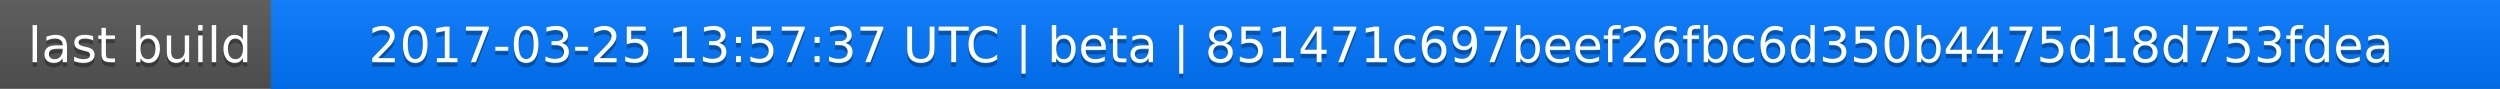
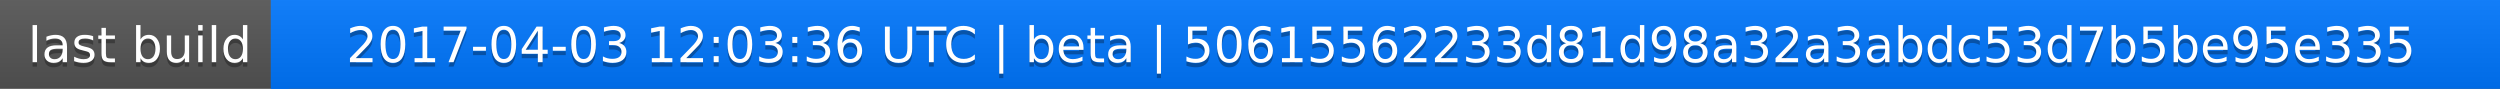
<svg xmlns="http://www.w3.org/2000/svg" width="563" height="20">
  <linearGradient id="a" x2="0" y2="100%">
    <stop offset="0" stop-color="#bbb" stop-opacity=".1" />
    <stop offset="1" stop-opacity=".1" />
  </linearGradient>
  <rect rx="0" width="563" height="20" fill="#555" />
  <rect rx="0" x="61" width="502" height="20" fill="#07f" />
  <path fill="#07f" d="M61 0h4v20h-4z" />
  <rect rx="0" width="563" height="20" fill="url(#a)" />
  <g fill="#fff" text-anchor="middle" font-family="DejaVu Sans,Verdana,Geneva,sans-serif" font-size="11">
    <text x="31.5" y="15" fill="#010101" fill-opacity=".3">last build</text>
    <text x="31.5" y="14">last build</text>
-     <text x="311" y="15" fill="#010101" fill-opacity=".3">2017-03-25 13:57:37 UTC | beta | 851471c697beef26fbc6d350b4475d18d753fdea</text>
-     <text x="311" y="14">2017-03-25 13:57:37 UTC | beta | 851471c697beef26fbc6d350b4475d18d753fdea</text>
+     <text x="311" y="15" fill="#010101" fill-opacity=".3">2017-04-03 12:03:36 UTC | beta | 50615562233d81d98a32a3abdc53d7b5be95e335</text>
+     <text x="311" y="14">2017-04-03 12:03:36 UTC | beta | 50615562233d81d98a32a3abdc53d7b5be95e335</text>
  </g>
</svg>
